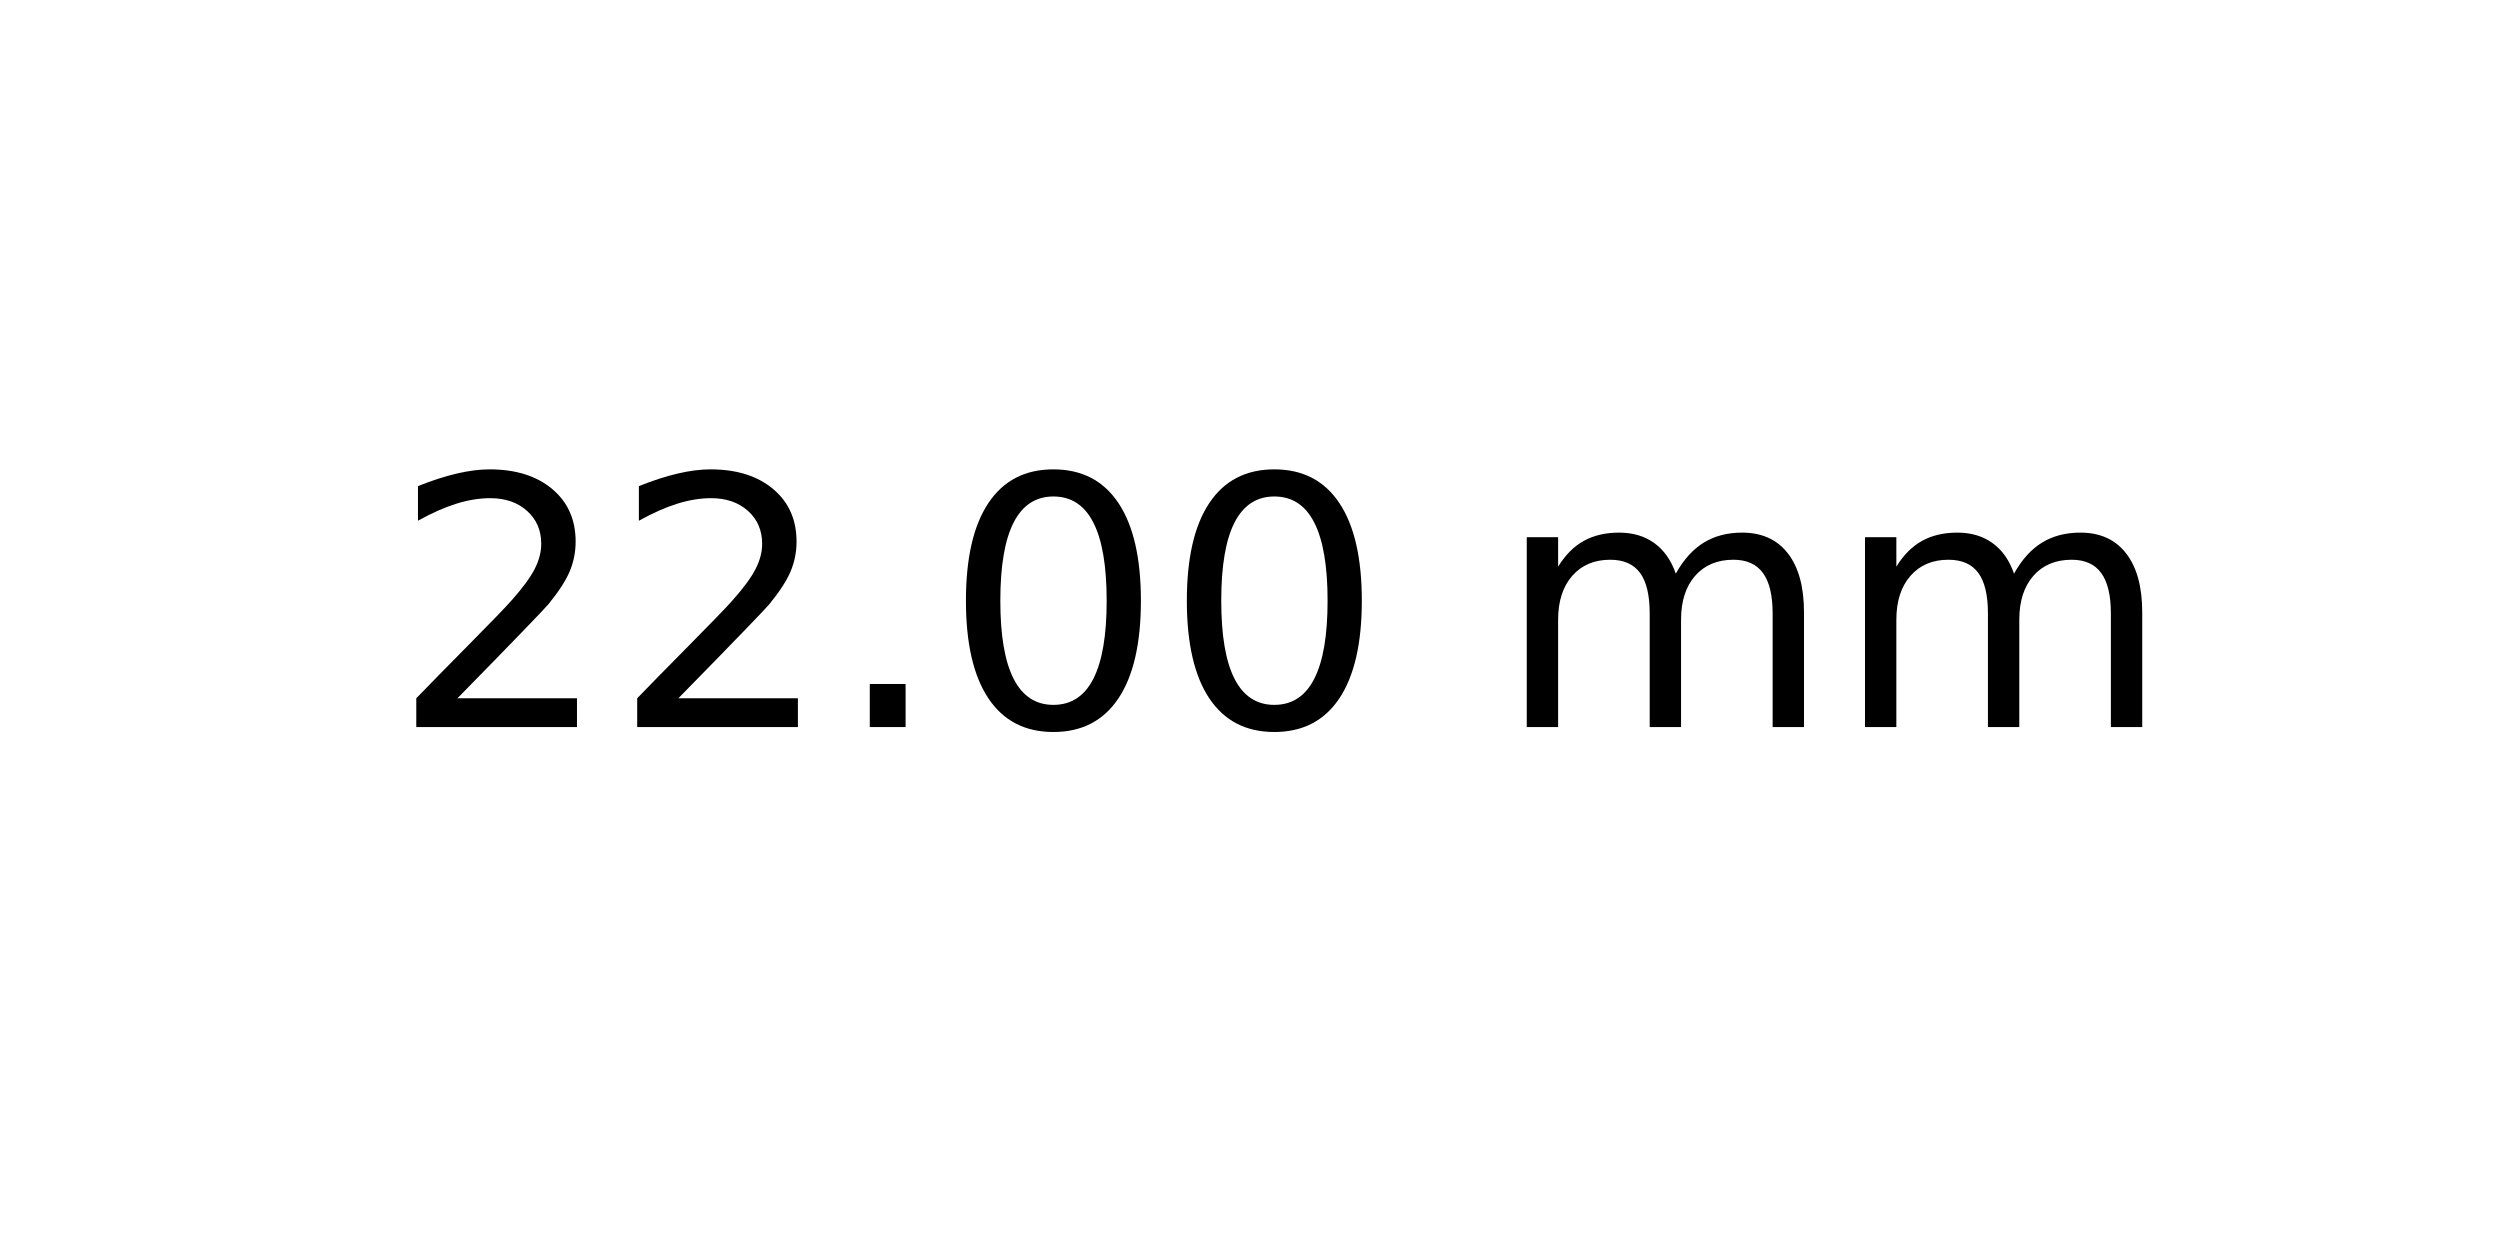
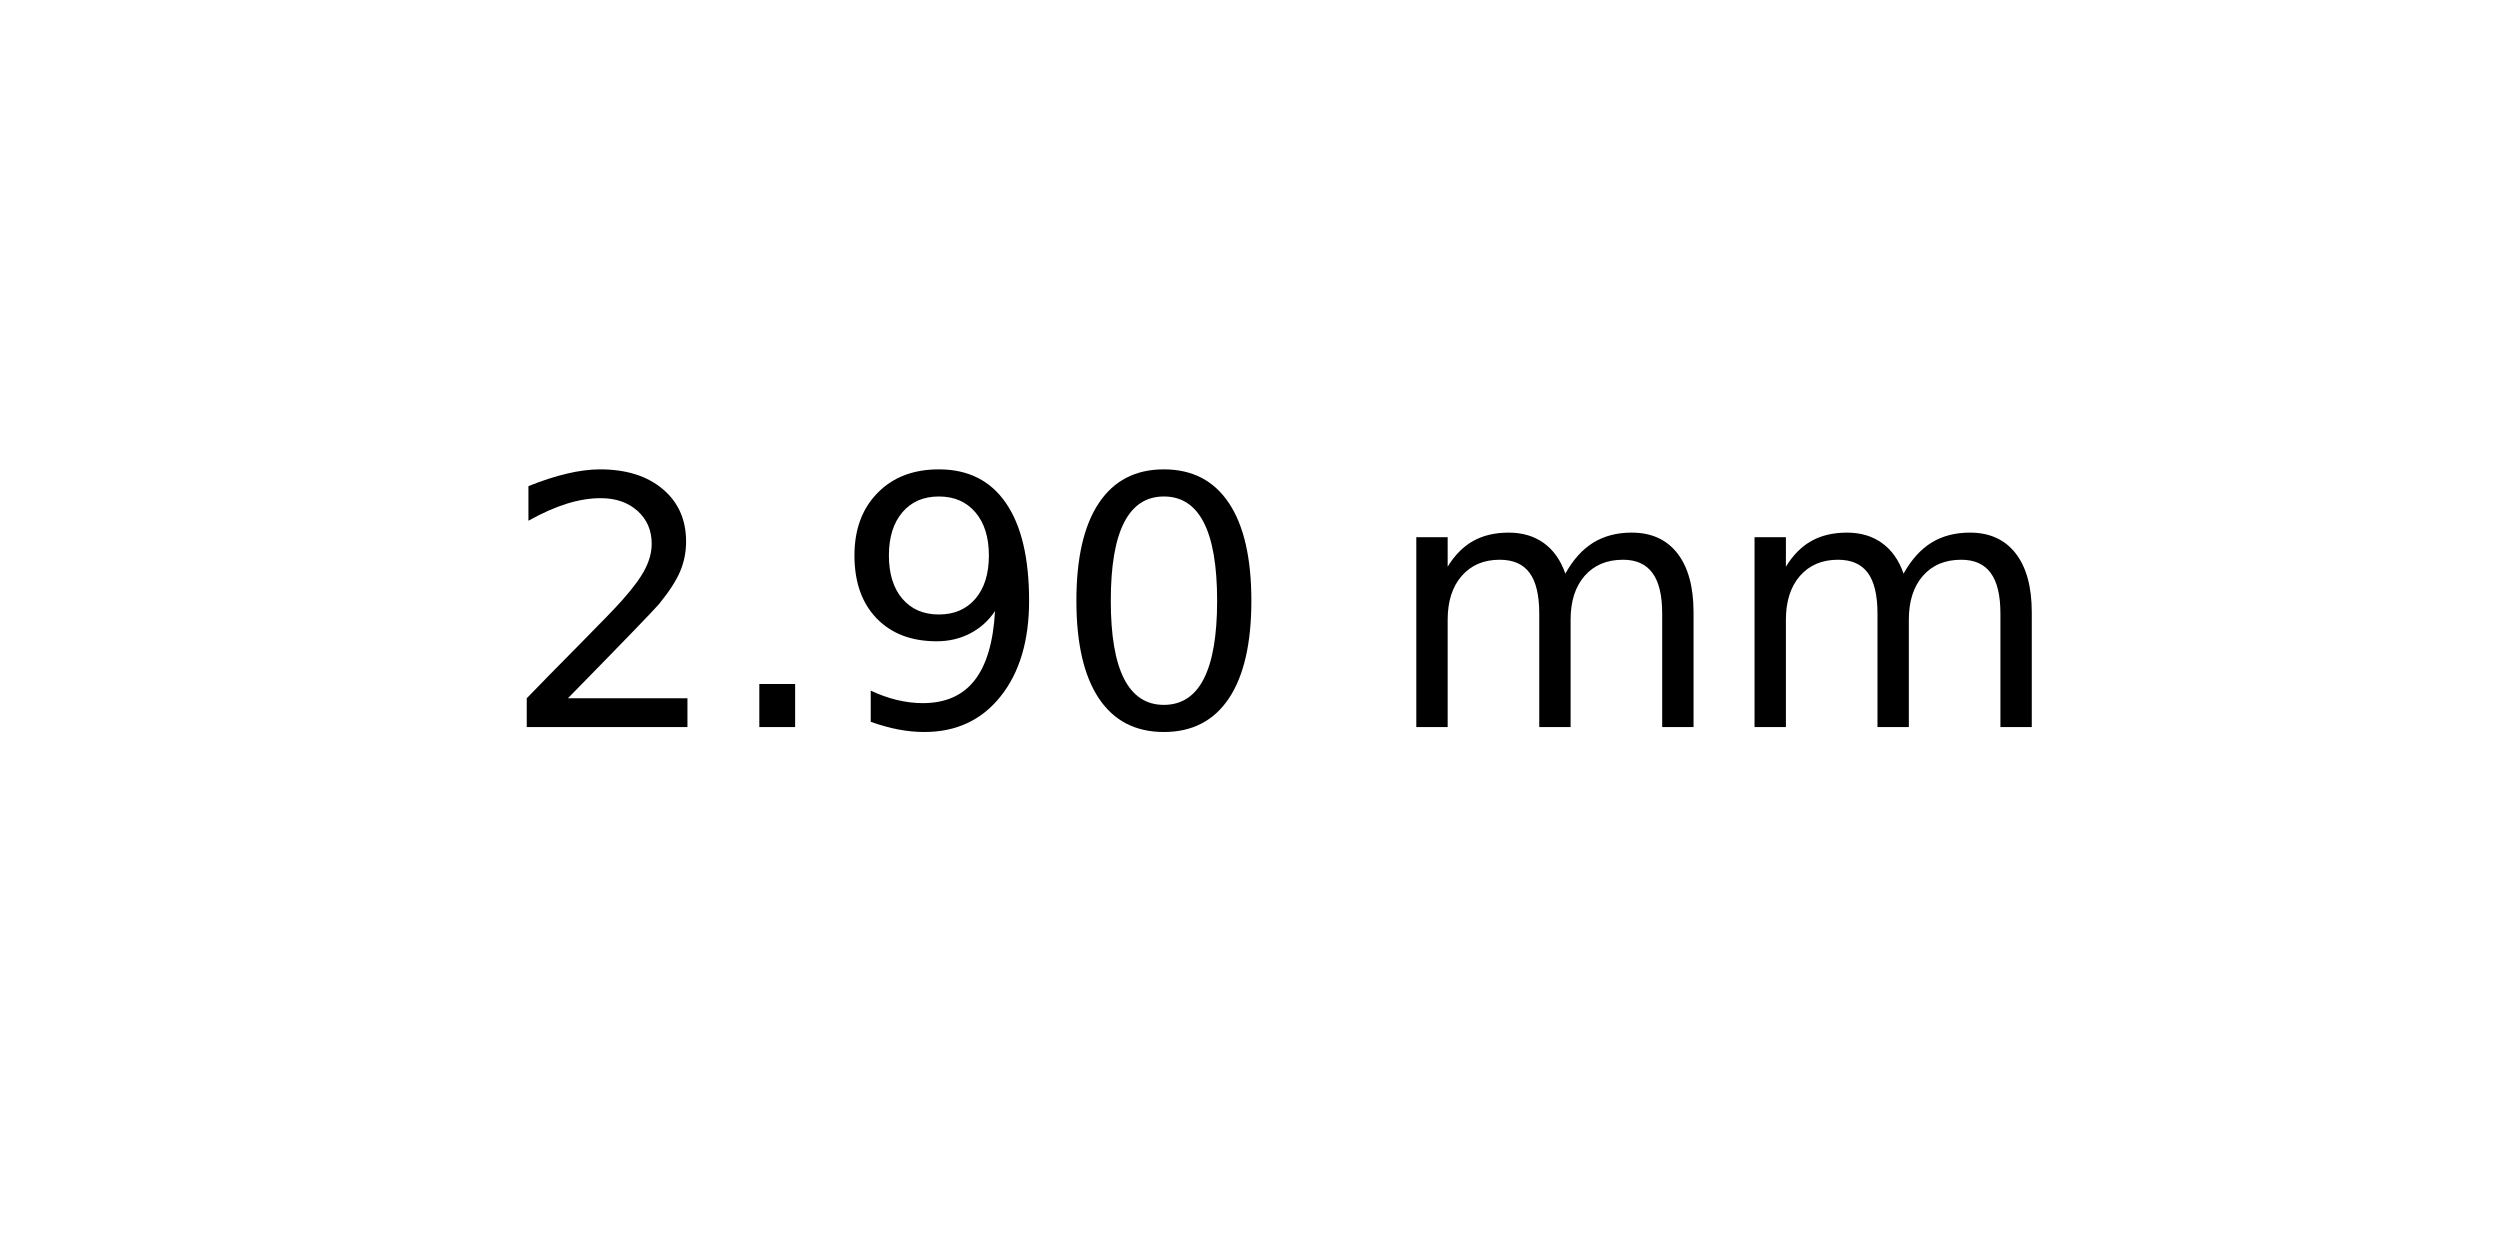
<svg xmlns="http://www.w3.org/2000/svg" xmlns:xlink="http://www.w3.org/1999/xlink" width="72pt" height="36pt" viewBox="0 0 72 36" version="1.1">
  <defs>
    <style type="text/css">*{stroke-linejoin: round; stroke-linecap: butt}</style>
  </defs>
  <g id="figure_1">
    <g id="axes_1">
      <g id="text_1">
-         <g transform="translate(11.25625 20.93937) scale(0.1 -0.1)">
+         <g transform="translate(14.4375 20.93937) scale(0.1 -0.1)">
          <defs>
            <path id="DejaVuSans-32" d="M 1228 531  L 3431 531  L 3431 0  L 469 0  L 469 531  Q 828 903 1448 1529  Q 2069 2156 2228 2338  Q 2531 2678 2651 2914  Q 2772 3150 2772 3378  Q 2772 3750 2511 3984  Q 2250 4219 1831 4219  Q 1534 4219 1204 4116  Q 875 4013 500 3803  L 500 4441  Q 881 4594 1212 4672  Q 1544 4750 1819 4750  Q 2544 4750 2975 4387  Q 3406 4025 3406 3419  Q 3406 3131 3298 2873  Q 3191 2616 2906 2266  Q 2828 2175 2409 1742  Q 1991 1309 1228 531  z " transform="scale(0.015625)" />
            <path id="DejaVuSans-2e" d="M 684 794  L 1344 794  L 1344 0  L 684 0  L 684 794  z " transform="scale(0.015625)" />
+             <path id="DejaVuSans-39" d="M 703 97  L 703 672  Q 941 559 1184 500  Q 1428 441 1663 441  Q 2288 441 2617 861  Q 2947 1281 2994 2138  Q 2813 1869 2534 1725  Q 2256 1581 1919 1581  Q 1219 1581 811 2004  Q 403 2428 403 3163  Q 403 3881 828 4315  Q 1253 4750 1959 4750  Q 2769 4750 3195 4129  Q 3622 3509 3622 2328  Q 3622 1225 3098 567  Q 2575 -91 1691 -91  Q 1453 -91 1209 -44  Q 966 3 703 97  z M 1959 2075  Q 2384 2075 2632 2365  Q 2881 2656 2881 3163  Q 2881 3666 2632 3958  Q 2384 4250 1959 4250  Q 1534 4250 1286 3958  Q 1038 3666 1038 3163  Q 1038 2656 1286 2365  Q 1534 2075 1959 2075  z " transform="scale(0.015625)" />
            <path id="DejaVuSans-30" d="M 2034 4250  Q 1547 4250 1301 3770  Q 1056 3291 1056 2328  Q 1056 1369 1301 889  Q 1547 409 2034 409  Q 2525 409 2770 889  Q 3016 1369 3016 2328  Q 3016 3291 2770 3770  Q 2525 4250 2034 4250  z M 2034 4750  Q 2819 4750 3233 4129  Q 3647 3509 3647 2328  Q 3647 1150 3233 529  Q 2819 -91 2034 -91  Q 1250 -91 836 529  Q 422 1150 422 2328  Q 422 3509 836 4129  Q 1250 4750 2034 4750  z " transform="scale(0.015625)" />
            <path id="DejaVuSans-20" transform="scale(0.015625)" />
            <path id="DejaVuSans-6d" d="M 3328 2828  Q 3544 3216 3844 3400  Q 4144 3584 4550 3584  Q 5097 3584 5394 3201  Q 5691 2819 5691 2113  L 5691 0  L 5113 0  L 5113 2094  Q 5113 2597 4934 2840  Q 4756 3084 4391 3084  Q 3944 3084 3684 2787  Q 3425 2491 3425 1978  L 3425 0  L 2847 0  L 2847 2094  Q 2847 2600 2669 2842  Q 2491 3084 2119 3084  Q 1678 3084 1418 2786  Q 1159 2488 1159 1978  L 1159 0  L 581 0  L 581 3500  L 1159 3500  L 1159 2956  Q 1356 3278 1631 3431  Q 1906 3584 2284 3584  Q 2666 3584 2933 3390  Q 3200 3197 3328 2828  z " transform="scale(0.015625)" />
          </defs>
          <use xlink:href="#DejaVuSans-32" />
-           <use xlink:href="#DejaVuSans-32" x="63.623" />
-           <use xlink:href="#DejaVuSans-2e" x="127.246" />
+           <use xlink:href="#DejaVuSans-2e" x="63.623" />
+           <use xlink:href="#DejaVuSans-39" x="95.41" />
          <use xlink:href="#DejaVuSans-30" x="159.033" />
-           <use xlink:href="#DejaVuSans-30" x="222.656" />
-           <use xlink:href="#DejaVuSans-20" x="286.279" />
-           <use xlink:href="#DejaVuSans-6d" x="318.066" />
-           <use xlink:href="#DejaVuSans-6d" x="415.479" />
+           <use xlink:href="#DejaVuSans-20" x="222.656" />
+           <use xlink:href="#DejaVuSans-6d" x="254.443" />
+           <use xlink:href="#DejaVuSans-6d" x="351.855" />
        </g>
      </g>
    </g>
  </g>
</svg>
